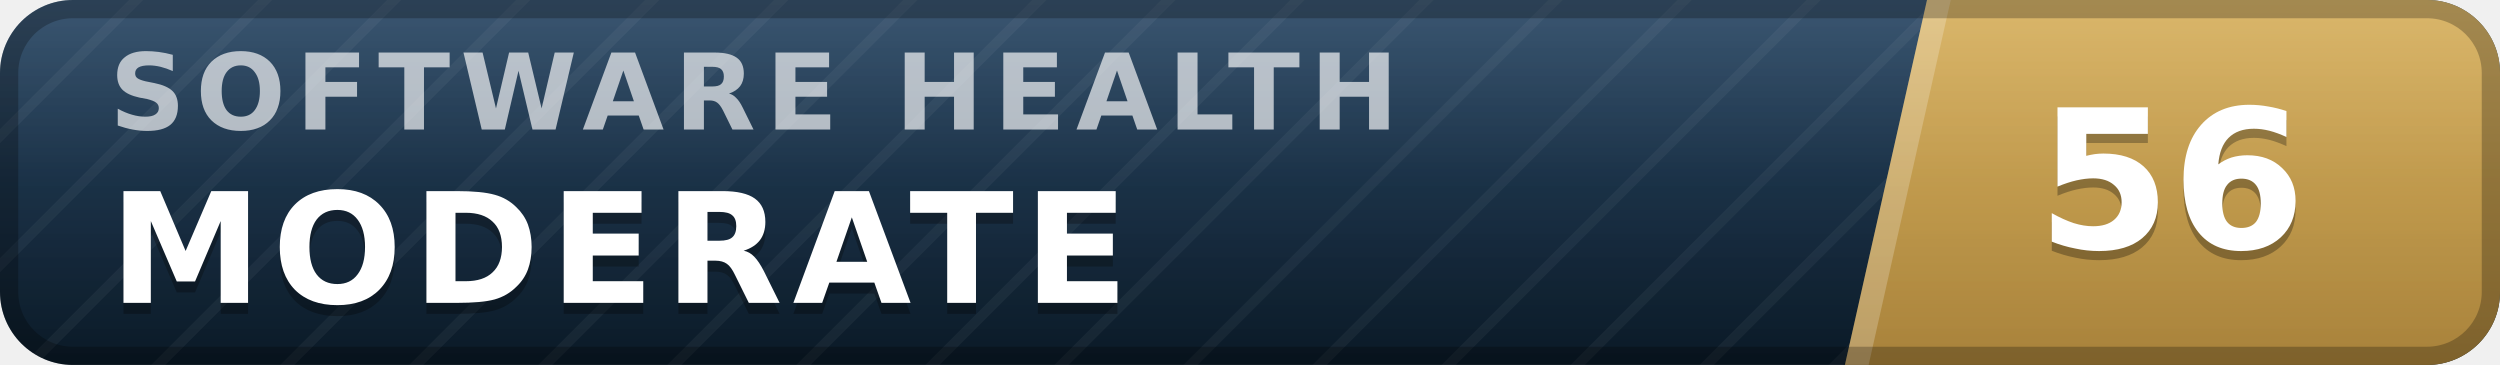
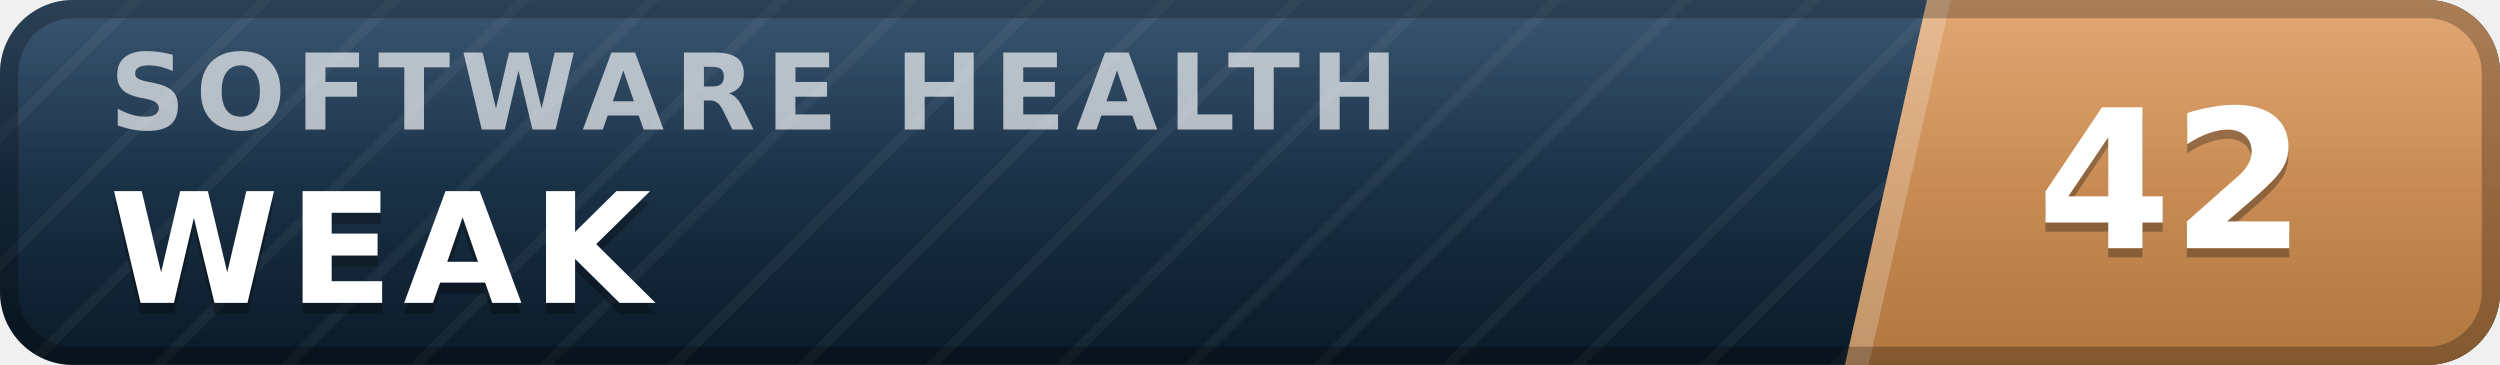
- <svg xmlns="http://www.w3.org/2000/svg" width="137" height="20" viewBox="0 0 137 20" role="img" aria-label="inspect.software software health index 56 of 100, moderate" font-family="Verdana,DejaVu Sans,Geneva,sans-serif">
+ <svg xmlns="http://www.w3.org/2000/svg" width="137" height="20" viewBox="0 0 137 20" role="img" aria-label="inspect.software software health index 42 of 100, weak" font-family="Verdana,DejaVu Sans,Geneva,sans-serif">
  <defs>
    <linearGradient id="plate" x1="0" y1="0" x2="0" y2="1">
      <stop offset="0" stop-color="#1d3d5c" />
      <stop offset="1" stop-color="#0a1926" />
    </linearGradient>
    <linearGradient id="endplate" x1="0" y1="0" x2="0" y2="1">
-       <stop offset="0" stop-color="#d5ac55" />
-       <stop offset="1" stop-color="#a8823a" />
+       <stop offset="0" stop-color="#dd9a5e" />
+       <stop offset="1" stop-color="#b0763f" />
    </linearGradient>
    <linearGradient id="gloss" x1="0" y1="0" x2="0" y2="1">
      <stop offset="0" stop-color="#fff" stop-opacity=".13" />
      <stop offset=".5" stop-color="#fff" stop-opacity=".03" />
      <stop offset="1" stop-color="#fff" stop-opacity="0" />
    </linearGradient>
    <pattern id="guilloche" width="5" height="5" patternUnits="userSpaceOnUse" patternTransform="rotate(45)">
      <line x1="0" y1="0" x2="0" y2="5" stroke="#fff" stroke-opacity=".045" stroke-width="1.1" />
    </pattern>
    <clipPath id="rounded">
      <rect width="137" height="20" rx="4" />
    </clipPath>
  </defs>
  <g clip-path="url(#rounded)">
    <rect width="137" height="20" fill="url(#plate)" />
    <rect width="137" height="20" fill="url(#guilloche)" />
    <polygon points="105.6,0 137,0 137,20 101.1,20" fill="url(#endplate)" />
    <polygon points="105.6,0 106.9,0 102.4,20 101.1,20" fill="#fff" fill-opacity=".22" />
    <text x="6.0" y="7.1" font-size="5.8" letter-spacing="0.55" fill="#fff" fill-opacity=".66" font-weight="bold" textLength="76.3" lengthAdjust="spacing">SOFTWARE HEALTH</text>
-     <text x="6.0" y="17.2" font-size="8.4" fill="#000" fill-opacity=".3" font-weight="bold" letter-spacing="0.55" textLength="59.5" lengthAdjust="spacing">MODERATE</text>
-     <text x="6.0" y="16.6" font-size="8.4" fill="#fff" font-weight="bold" letter-spacing="0.55" textLength="59.5" lengthAdjust="spacing">MODERATE</text>
-     <text x="119.0" y="14.1" font-size="10.6" fill="#000" fill-opacity=".3" font-weight="bold" text-anchor="middle">56</text>
-     <text x="119.0" y="13.6" font-size="10.6" fill="#fff" font-weight="bold" text-anchor="middle">56</text>
+     <text x="6.0" y="17.2" font-size="8.4" fill="#000" fill-opacity=".3" font-weight="bold" letter-spacing="0.55" textLength="30.3" lengthAdjust="spacing">WEAK</text>
+     <text x="6.0" y="16.6" font-size="8.4" fill="#fff" font-weight="bold" letter-spacing="0.55" textLength="30.3" lengthAdjust="spacing">WEAK</text>
+     <text x="119.0" y="14.1" font-size="10.6" fill="#000" fill-opacity=".3" font-weight="bold" text-anchor="middle">42</text>
+     <text x="119.0" y="13.6" font-size="10.6" fill="#fff" font-weight="bold" text-anchor="middle">42</text>
    <rect width="137" height="20" fill="url(#gloss)" />
  </g>
  <rect x=".5" y=".5" width="136" height="19" rx="3.5" fill="none" stroke="#000" stroke-opacity=".25" />
</svg>
